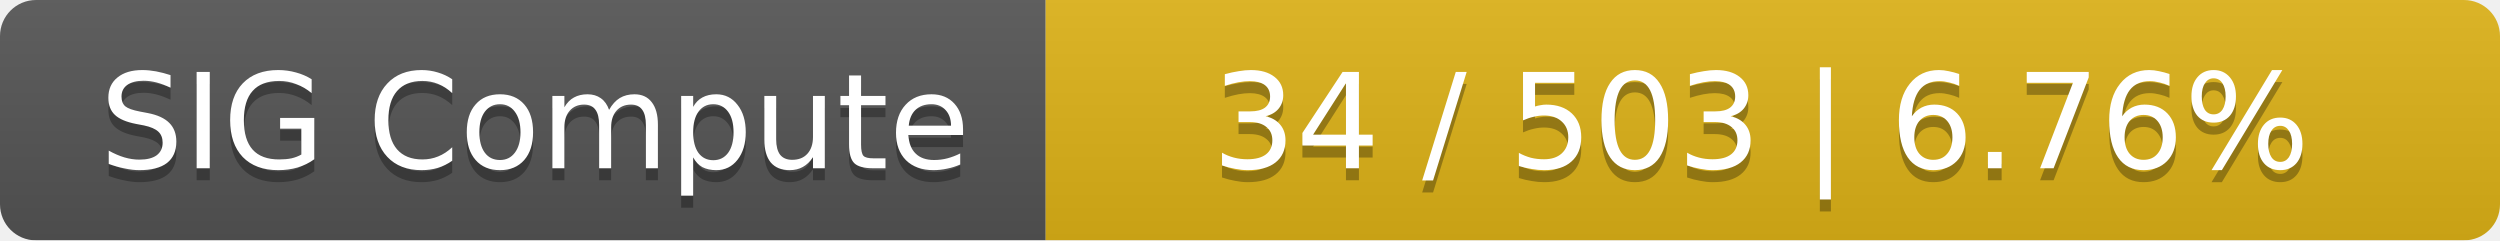
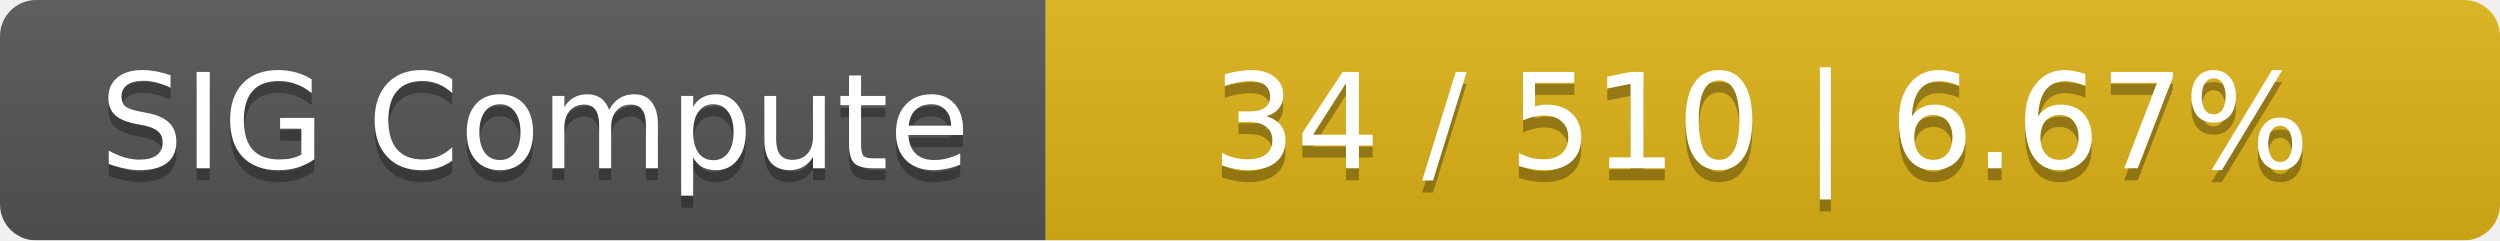
<svg xmlns="http://www.w3.org/2000/svg" width="208" height="20">
  <linearGradient id="smooth" x2="0" y2="100%">
    <stop offset="0" stop-color="#bbb" stop-opacity=".1" />
    <stop offset="1" stop-opacity=".1" />
  </linearGradient>
  <mask id="round">
    <rect width="208" height="20" rx="3" fill="#fff" />
  </mask>
  <g mask="url(#round)">
    <rect width="87" height="20" fill="#555" />
    <rect x="87" width="121" height="20" fill="#dfb317" />
    <rect width="208" height="20" fill="url(#smooth)" />
  </g>
  <g fill="#fff" text-anchor="middle" font-family="DejaVu Sans,Verdana,Geneva,sans-serif" font-size="11">
    <text x="44.5" y="15" fill="#010101" fill-opacity=".3">SIG Compute</text>
    <text x="44.5" y="14">SIG Compute</text>
-     <text x="146.5" y="15" fill="#010101" fill-opacity=".3">34 / 503    |    6.76%</text>
-     <text x="146.5" y="14">34 / 503    |    6.76%</text>
+     <text x="146.5" y="15" fill="#010101" fill-opacity=".3">34 / 510    |    6.67%</text>
+     <text x="146.5" y="14">34 / 510    |    6.67%</text>
  </g>
</svg>
